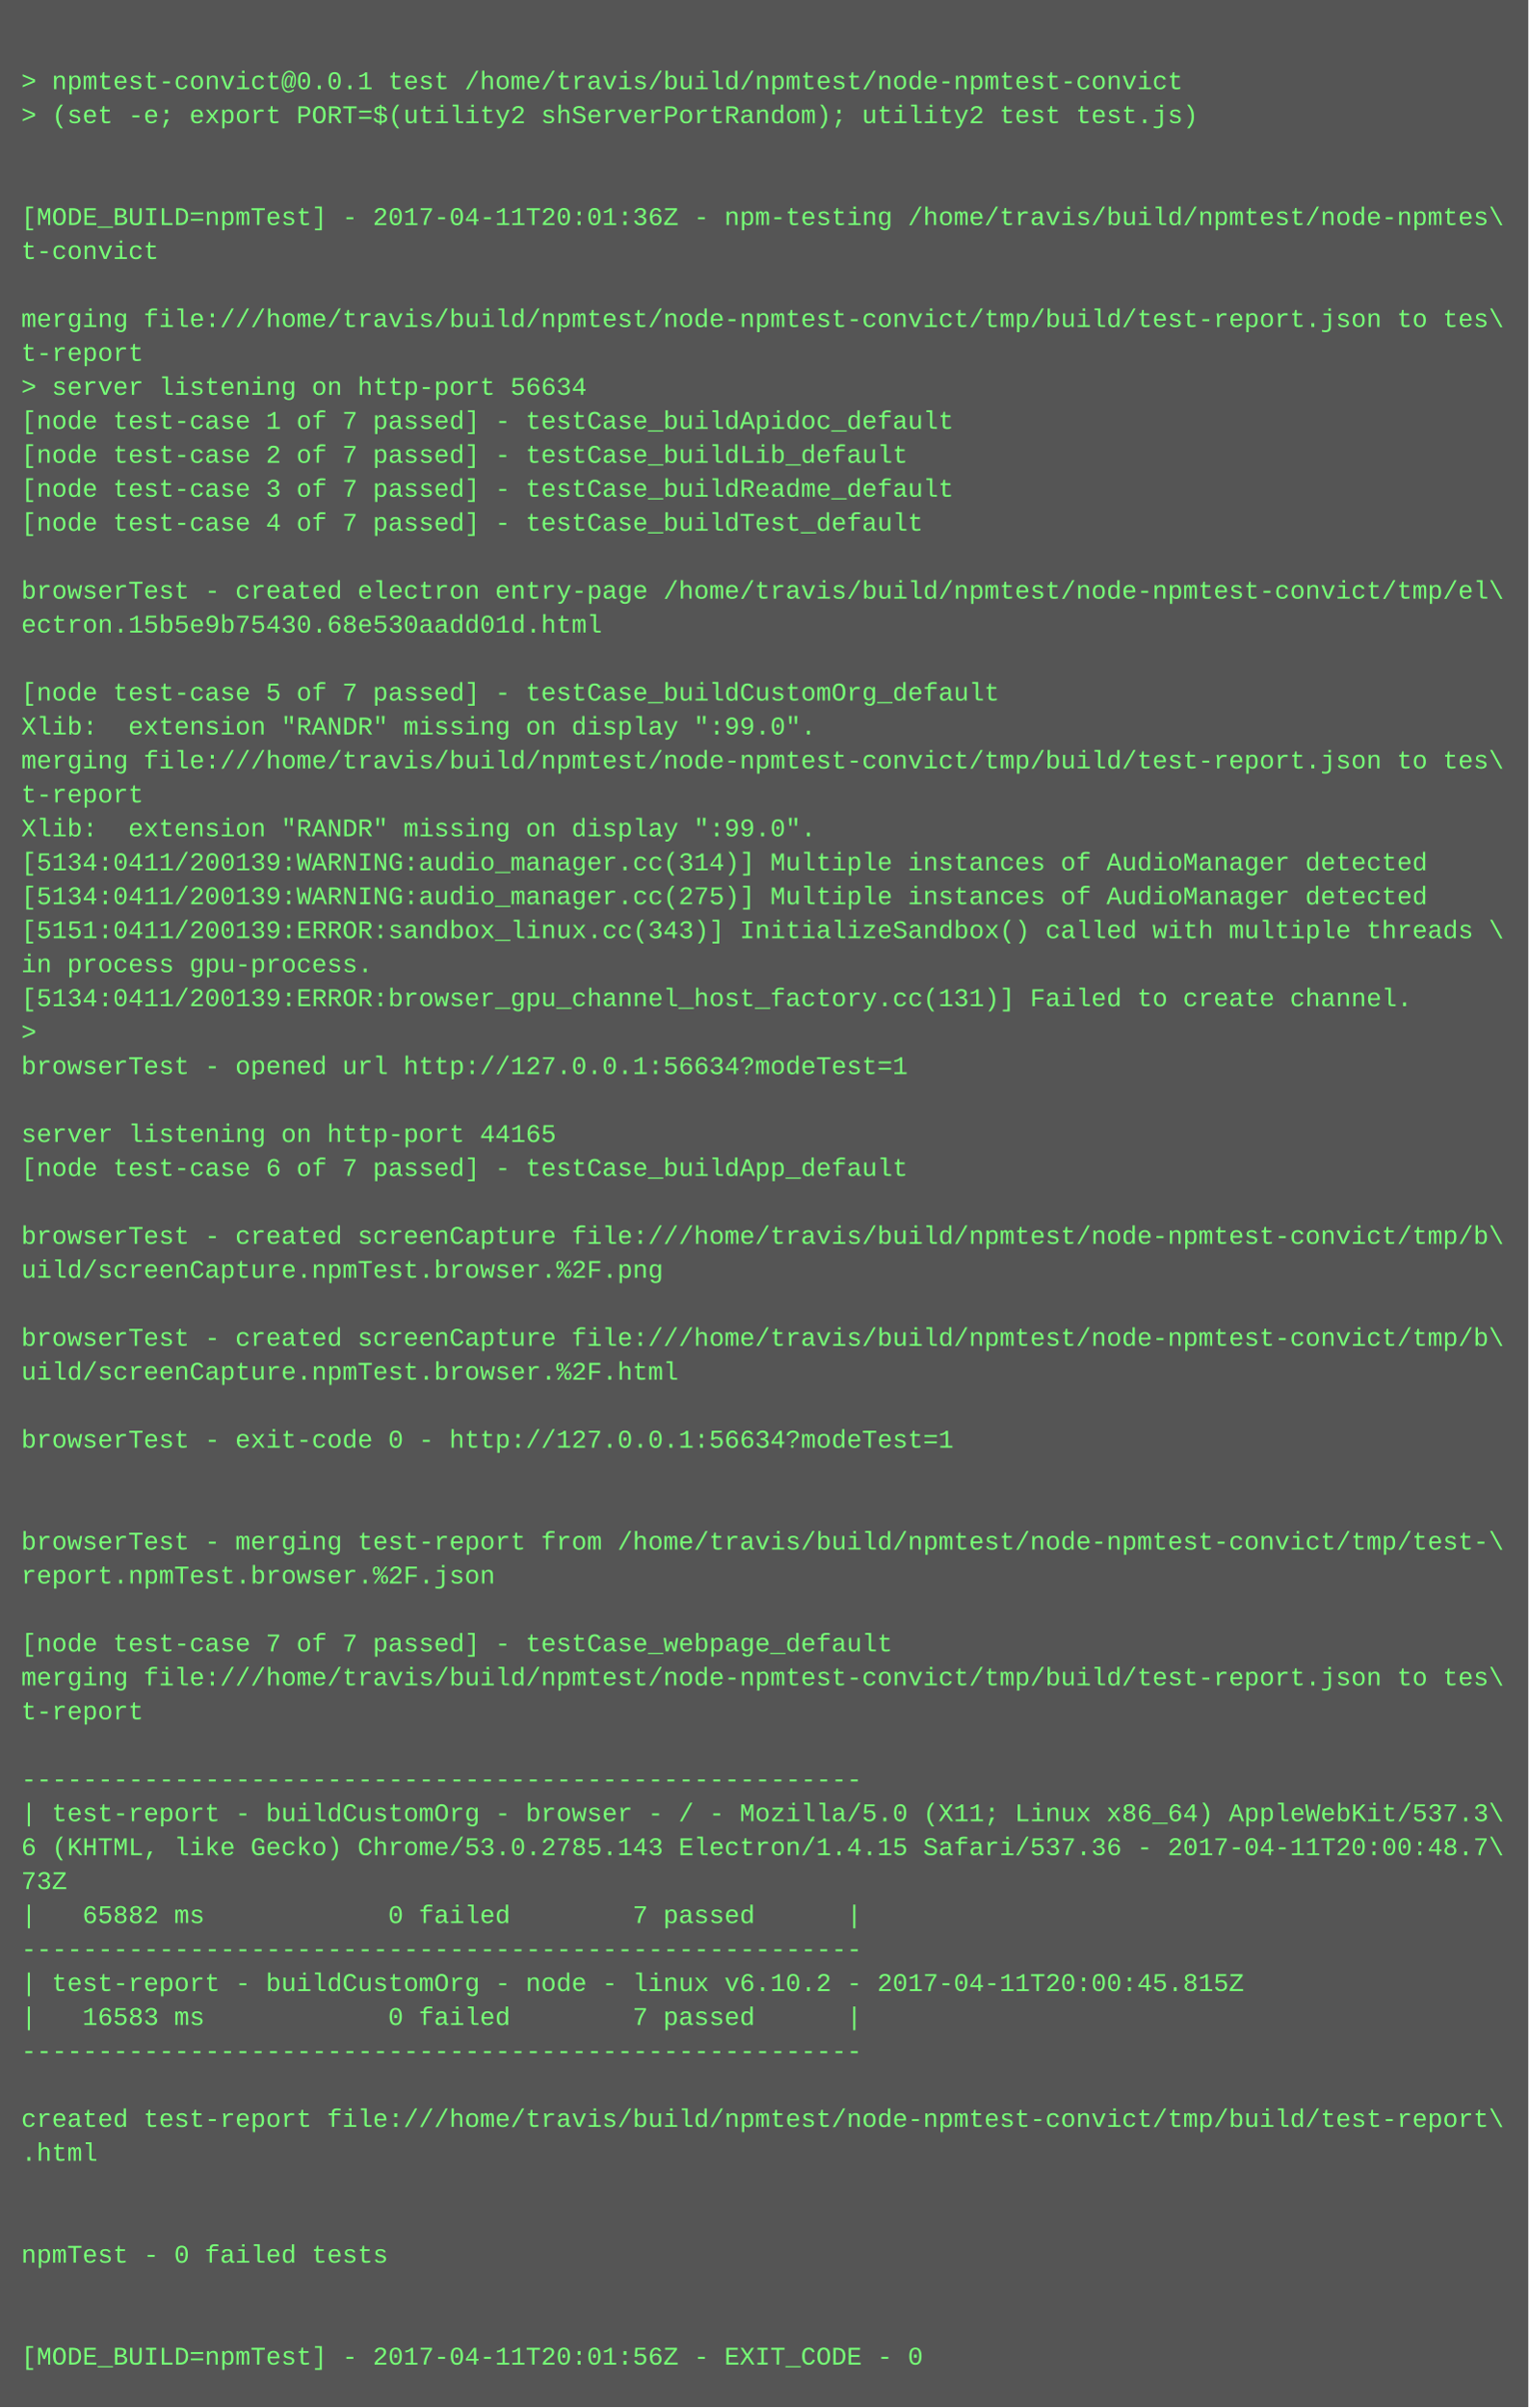
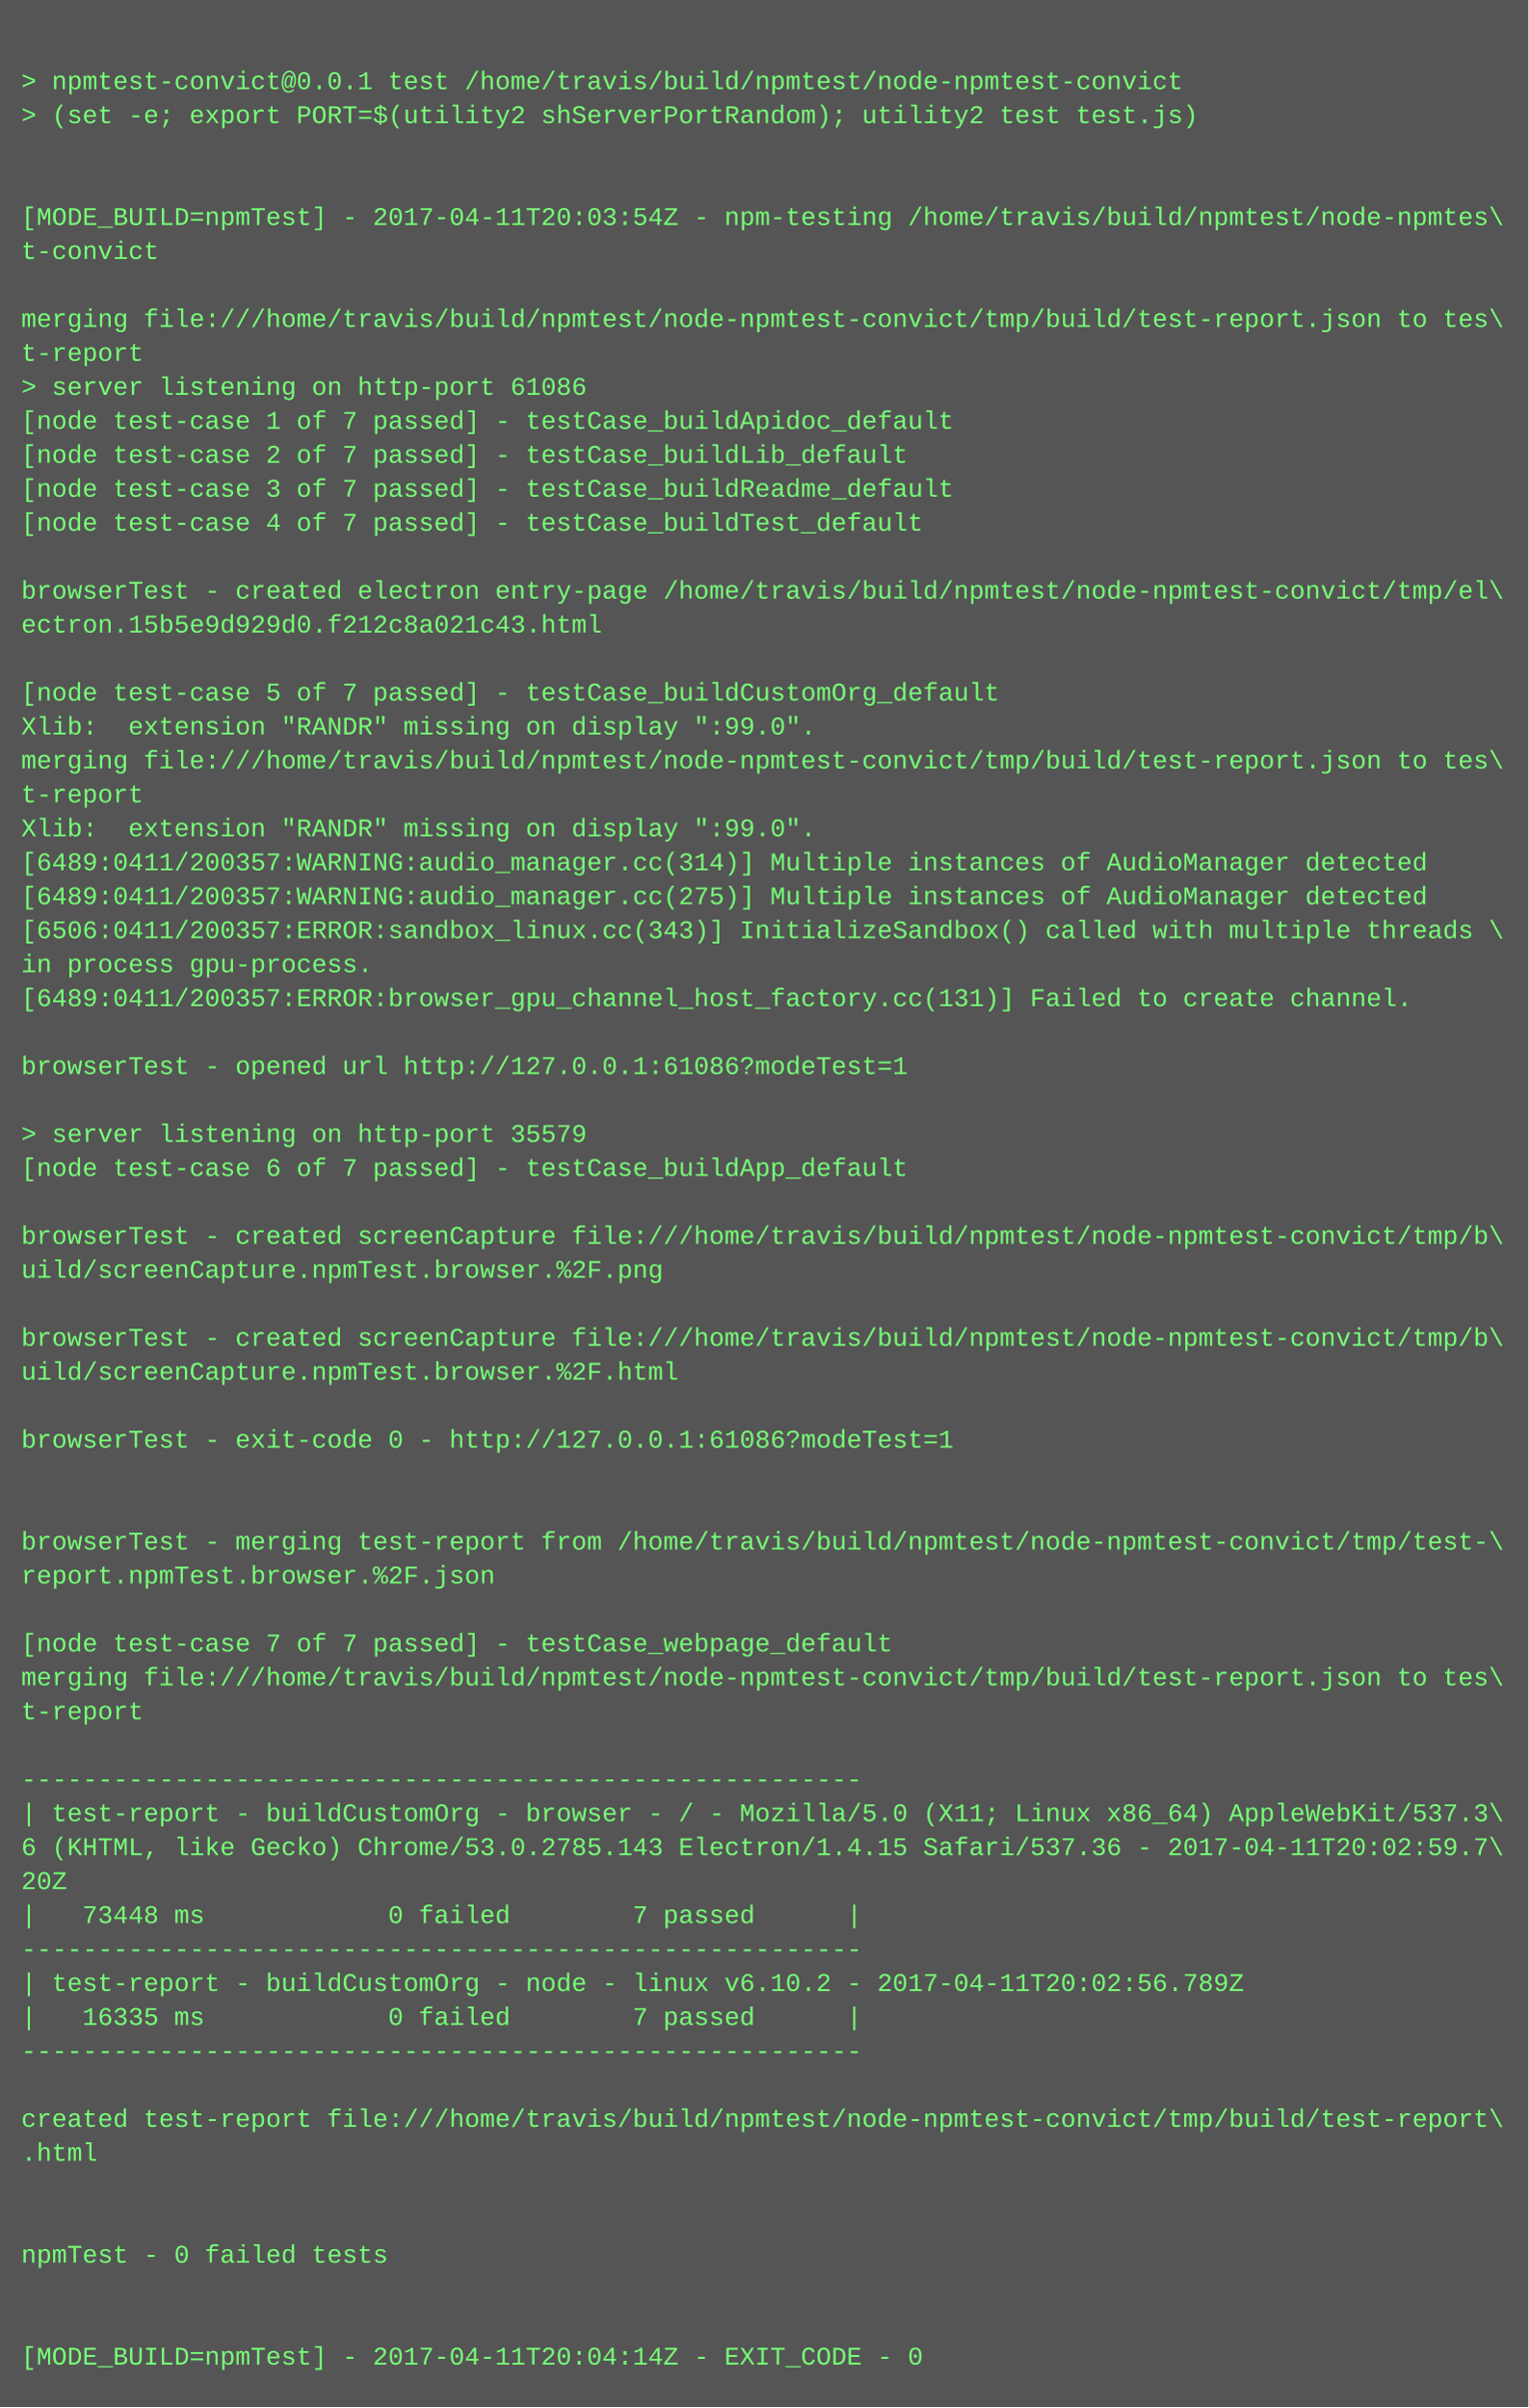
<svg xmlns="http://www.w3.org/2000/svg" height="1134" width="720">
  <rect height="1134" fill="#555" width="720" />
  <text fill="#7f7" font-family="Courier New" font-size="12" xml:space="preserve">
    <tspan x="10" y="26" />
    <tspan x="10" y="42">&gt; npmtest-convict@0.0.1 test /home/travis/build/npmtest/node-npmtest-convict</tspan>
    <tspan x="10" y="58">&gt; (set -e; export PORT=$(utility2 shServerPortRandom); utility2 test test.js)</tspan>
    <tspan x="10" y="74" />
    <tspan x="10" y="90" />
-     <tspan x="10" y="106">[MODE_BUILD=npmTest] - 2017-04-11T20:01:36Z - npm-testing /home/travis/build/npmtest/node-npmtes\</tspan>
+     <tspan x="10" y="106">[MODE_BUILD=npmTest] - 2017-04-11T20:03:54Z - npm-testing /home/travis/build/npmtest/node-npmtes\</tspan>
    <tspan x="10" y="122">t-convict</tspan>
    <tspan x="10" y="138" />
    <tspan x="10" y="154">merging file:///home/travis/build/npmtest/node-npmtest-convict/tmp/build/test-report.json to tes\</tspan>
    <tspan x="10" y="170">t-report</tspan>
-     <tspan x="10" y="186">&gt; server listening on http-port 56634</tspan>
+     <tspan x="10" y="186">&gt; server listening on http-port 61086</tspan>
    <tspan x="10" y="202">[node test-case 1 of 7 passed] - testCase_buildApidoc_default</tspan>
    <tspan x="10" y="218">[node test-case 2 of 7 passed] - testCase_buildLib_default</tspan>
    <tspan x="10" y="234">[node test-case 3 of 7 passed] - testCase_buildReadme_default</tspan>
    <tspan x="10" y="250">[node test-case 4 of 7 passed] - testCase_buildTest_default</tspan>
    <tspan x="10" y="266" />
    <tspan x="10" y="282">browserTest - created electron entry-page /home/travis/build/npmtest/node-npmtest-convict/tmp/el\</tspan>
-     <tspan x="10" y="298">ectron.15b5e9b75430.68e530aadd01d.html</tspan>
+     <tspan x="10" y="298">ectron.15b5e9d929d0.f212c8a021c43.html</tspan>
    <tspan x="10" y="314" />
    <tspan x="10" y="330">[node test-case 5 of 7 passed] - testCase_buildCustomOrg_default</tspan>
    <tspan x="10" y="346">Xlib:  extension "RANDR" missing on display ":99.0".</tspan>
    <tspan x="10" y="362">merging file:///home/travis/build/npmtest/node-npmtest-convict/tmp/build/test-report.json to tes\</tspan>
    <tspan x="10" y="378">t-report</tspan>
    <tspan x="10" y="394">Xlib:  extension "RANDR" missing on display ":99.0".</tspan>
-     <tspan x="10" y="410">[5134:0411/200139:WARNING:audio_manager.cc(314)] Multiple instances of AudioManager detected</tspan>
-     <tspan x="10" y="426">[5134:0411/200139:WARNING:audio_manager.cc(275)] Multiple instances of AudioManager detected</tspan>
-     <tspan x="10" y="442">[5151:0411/200139:ERROR:sandbox_linux.cc(343)] InitializeSandbox() called with multiple threads \</tspan>
+     <tspan x="10" y="410">[6489:0411/200357:WARNING:audio_manager.cc(314)] Multiple instances of AudioManager detected</tspan>
+     <tspan x="10" y="426">[6489:0411/200357:WARNING:audio_manager.cc(275)] Multiple instances of AudioManager detected</tspan>
+     <tspan x="10" y="442">[6506:0411/200357:ERROR:sandbox_linux.cc(343)] InitializeSandbox() called with multiple threads \</tspan>
    <tspan x="10" y="458">in process gpu-process. </tspan>
-     <tspan x="10" y="474">[5134:0411/200139:ERROR:browser_gpu_channel_host_factory.cc(131)] Failed to create channel.</tspan>
-     <tspan x="10" y="490">&gt; </tspan>
-     <tspan x="10" y="506">browserTest - opened url http://127.0.0.1:56634?modeTest=1</tspan>
+     <tspan x="10" y="474">[6489:0411/200357:ERROR:browser_gpu_channel_host_factory.cc(131)] Failed to create channel.</tspan>
+     <tspan x="10" y="490" />
+     <tspan x="10" y="506">browserTest - opened url http://127.0.0.1:61086?modeTest=1</tspan>
    <tspan x="10" y="522" />
-     <tspan x="10" y="538">server listening on http-port 44165</tspan>
+     <tspan x="10" y="538">&gt; server listening on http-port 35579</tspan>
    <tspan x="10" y="554">[node test-case 6 of 7 passed] - testCase_buildApp_default</tspan>
    <tspan x="10" y="570" />
    <tspan x="10" y="586">browserTest - created screenCapture file:///home/travis/build/npmtest/node-npmtest-convict/tmp/b\</tspan>
    <tspan x="10" y="602">uild/screenCapture.npmTest.browser.%2F.png</tspan>
    <tspan x="10" y="618" />
    <tspan x="10" y="634">browserTest - created screenCapture file:///home/travis/build/npmtest/node-npmtest-convict/tmp/b\</tspan>
    <tspan x="10" y="650">uild/screenCapture.npmTest.browser.%2F.html</tspan>
    <tspan x="10" y="666" />
-     <tspan x="10" y="682">browserTest - exit-code 0 - http://127.0.0.1:56634?modeTest=1</tspan>
+     <tspan x="10" y="682">browserTest - exit-code 0 - http://127.0.0.1:61086?modeTest=1</tspan>
    <tspan x="10" y="698" />
    <tspan x="10" y="714" />
    <tspan x="10" y="730">browserTest - merging test-report from /home/travis/build/npmtest/node-npmtest-convict/tmp/test-\</tspan>
    <tspan x="10" y="746">report.npmTest.browser.%2F.json</tspan>
    <tspan x="10" y="762" />
    <tspan x="10" y="778">[node test-case 7 of 7 passed] - testCase_webpage_default</tspan>
    <tspan x="10" y="794">merging file:///home/travis/build/npmtest/node-npmtest-convict/tmp/build/test-report.json to tes\</tspan>
    <tspan x="10" y="810">t-report</tspan>
    <tspan x="10" y="826" />
    <tspan x="10" y="842">-------------------------------------------------------</tspan>
    <tspan x="10" y="858">| test-report - buildCustomOrg - browser - / - Mozilla/5.0 (X11; Linux x86_64) AppleWebKit/537.3\</tspan>
-     <tspan x="10" y="874">6 (KHTML, like Gecko) Chrome/53.0.2785.143 Electron/1.4.15 Safari/537.36 - 2017-04-11T20:00:48.7\</tspan>
-     <tspan x="10" y="890">73Z</tspan>
-     <tspan x="10" y="906">|   65882 ms            0 failed        7 passed      |</tspan>
+     <tspan x="10" y="874">6 (KHTML, like Gecko) Chrome/53.0.2785.143 Electron/1.4.15 Safari/537.36 - 2017-04-11T20:02:59.7\</tspan>
+     <tspan x="10" y="890">20Z</tspan>
+     <tspan x="10" y="906">|   73448 ms            0 failed        7 passed      |</tspan>
    <tspan x="10" y="922">-------------------------------------------------------</tspan>
-     <tspan x="10" y="938">| test-report - buildCustomOrg - node - linux v6.10.2 - 2017-04-11T20:00:45.815Z</tspan>
-     <tspan x="10" y="954">|   16583 ms            0 failed        7 passed      |</tspan>
+     <tspan x="10" y="938">| test-report - buildCustomOrg - node - linux v6.10.2 - 2017-04-11T20:02:56.789Z</tspan>
+     <tspan x="10" y="954">|   16335 ms            0 failed        7 passed      |</tspan>
    <tspan x="10" y="970">-------------------------------------------------------</tspan>
    <tspan x="10" y="986" />
    <tspan x="10" y="1002">created test-report file:///home/travis/build/npmtest/node-npmtest-convict/tmp/build/test-report\</tspan>
    <tspan x="10" y="1018">.html</tspan>
    <tspan x="10" y="1034" />
    <tspan x="10" y="1050" />
    <tspan x="10" y="1066">npmTest - 0 failed tests</tspan>
    <tspan x="10" y="1082" />
    <tspan x="10" y="1098" />
-     <tspan x="10" y="1114">[MODE_BUILD=npmTest] - 2017-04-11T20:01:56Z - EXIT_CODE - 0</tspan>
+     <tspan x="10" y="1114">[MODE_BUILD=npmTest] - 2017-04-11T20:04:14Z - EXIT_CODE - 0</tspan>
  </text>
</svg>
